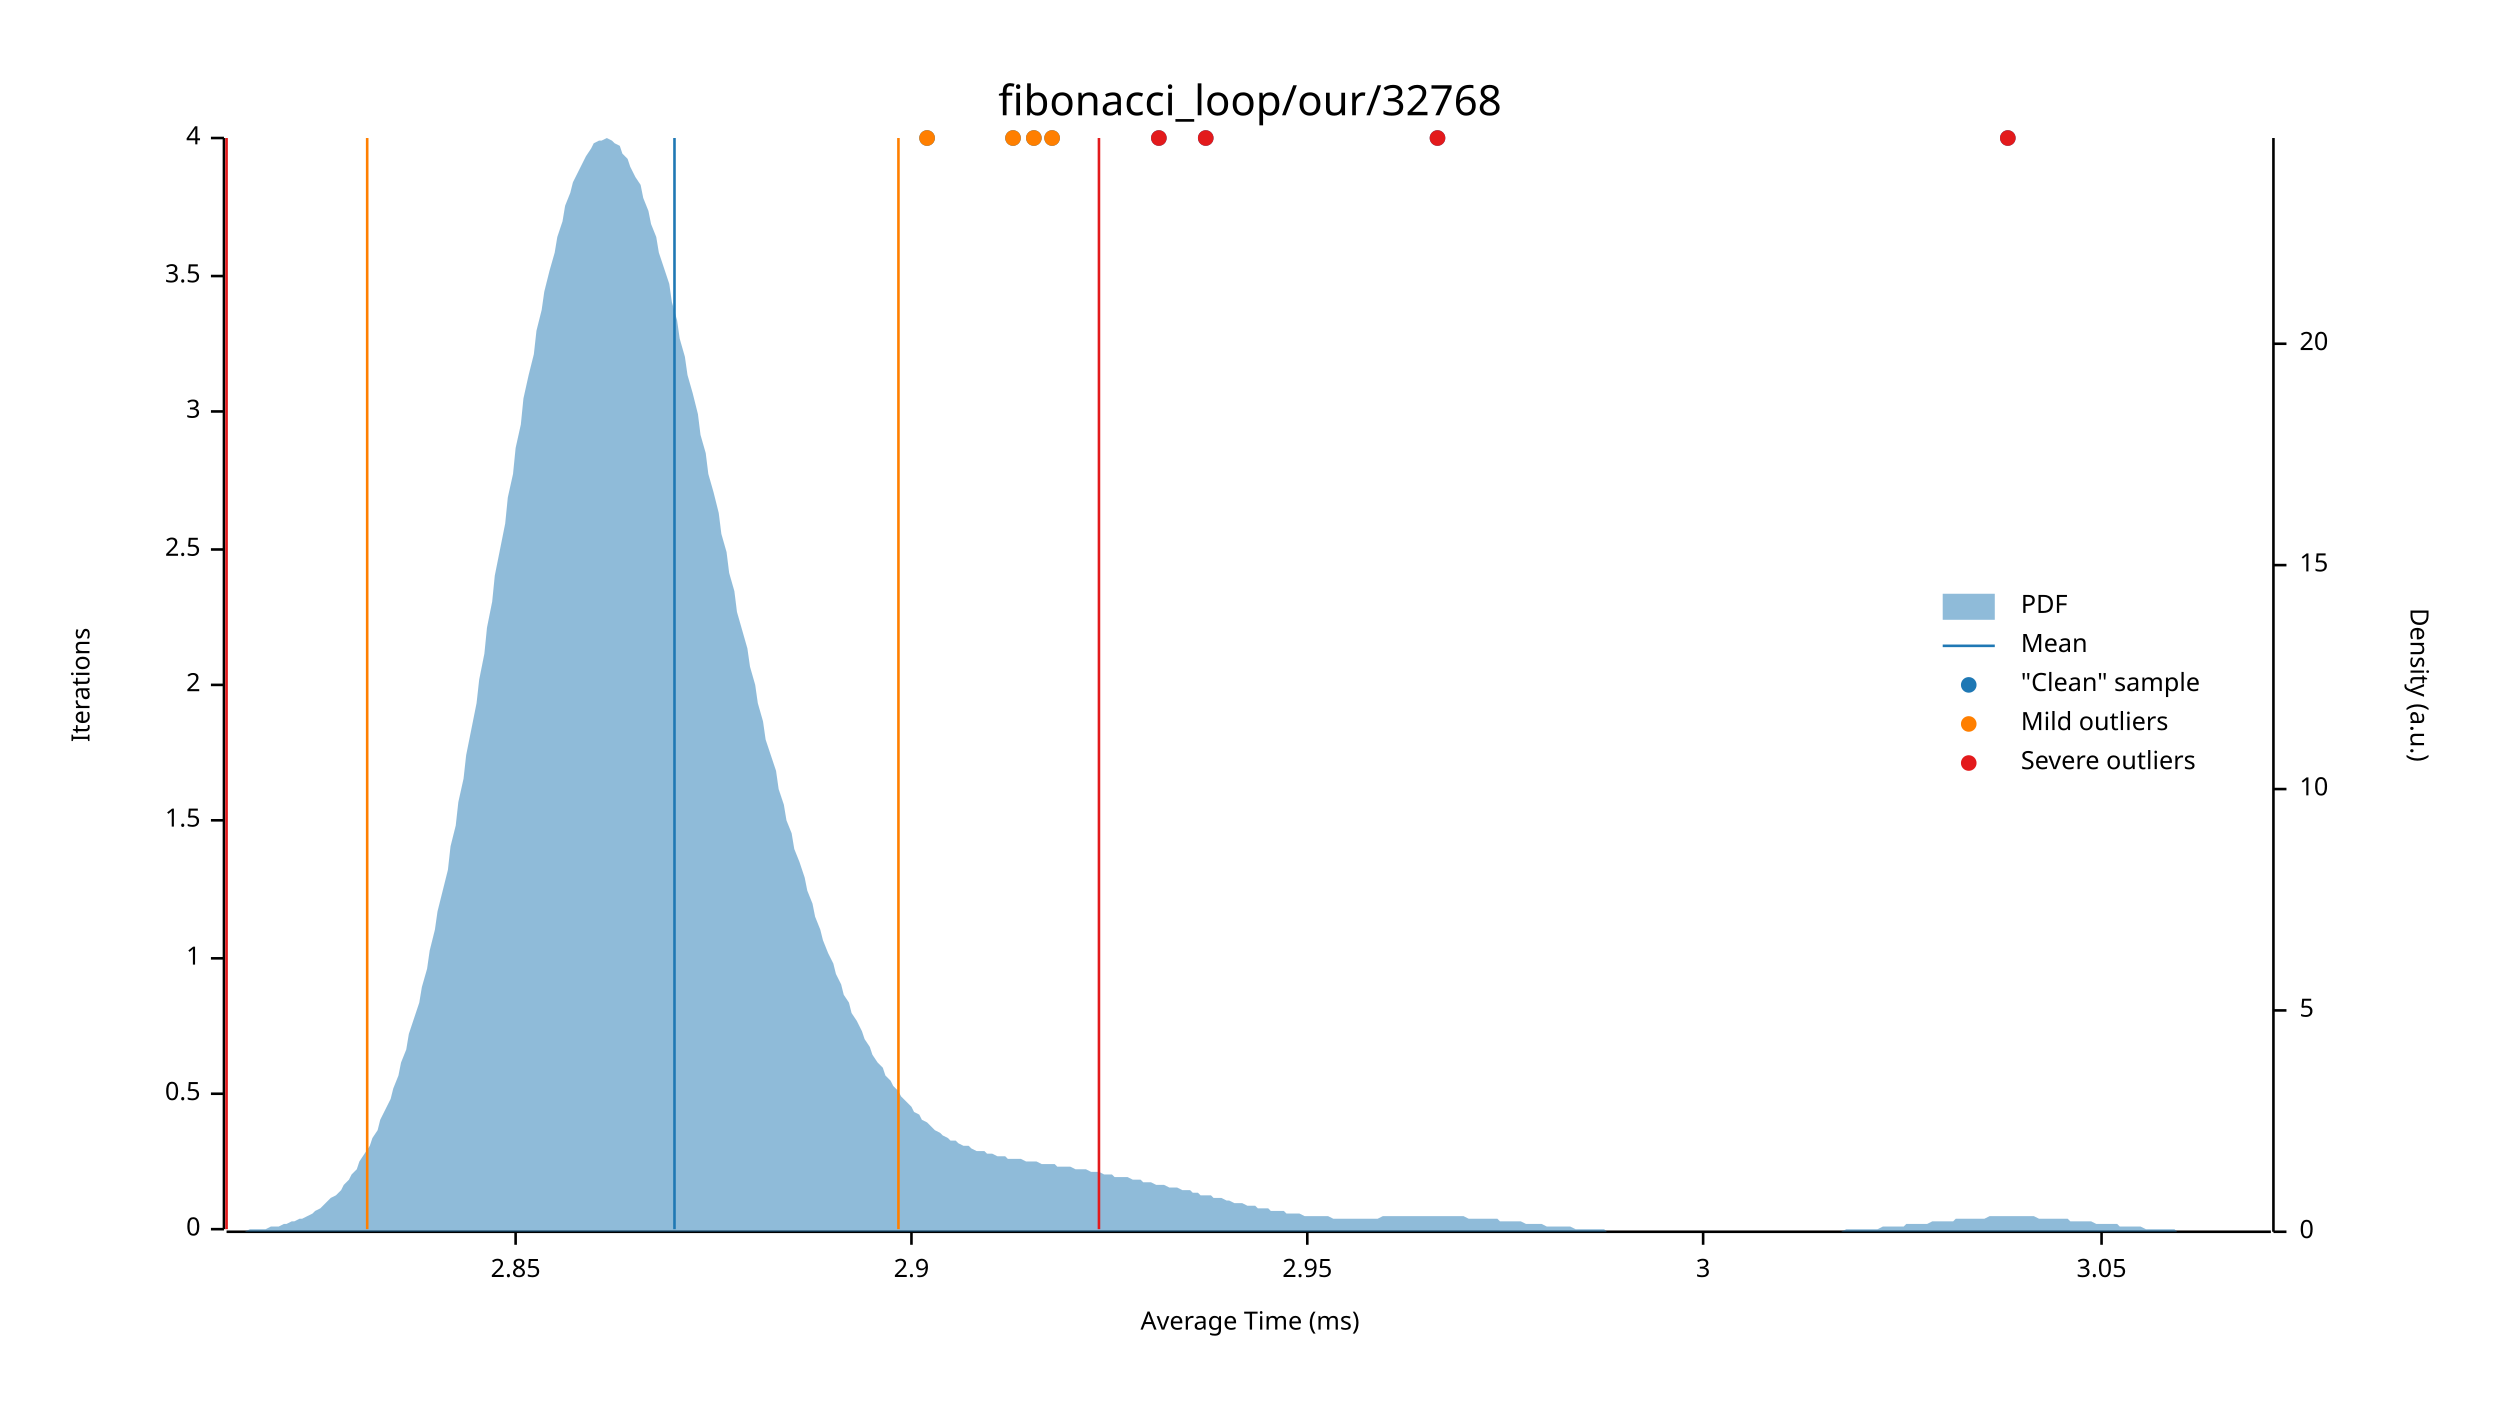
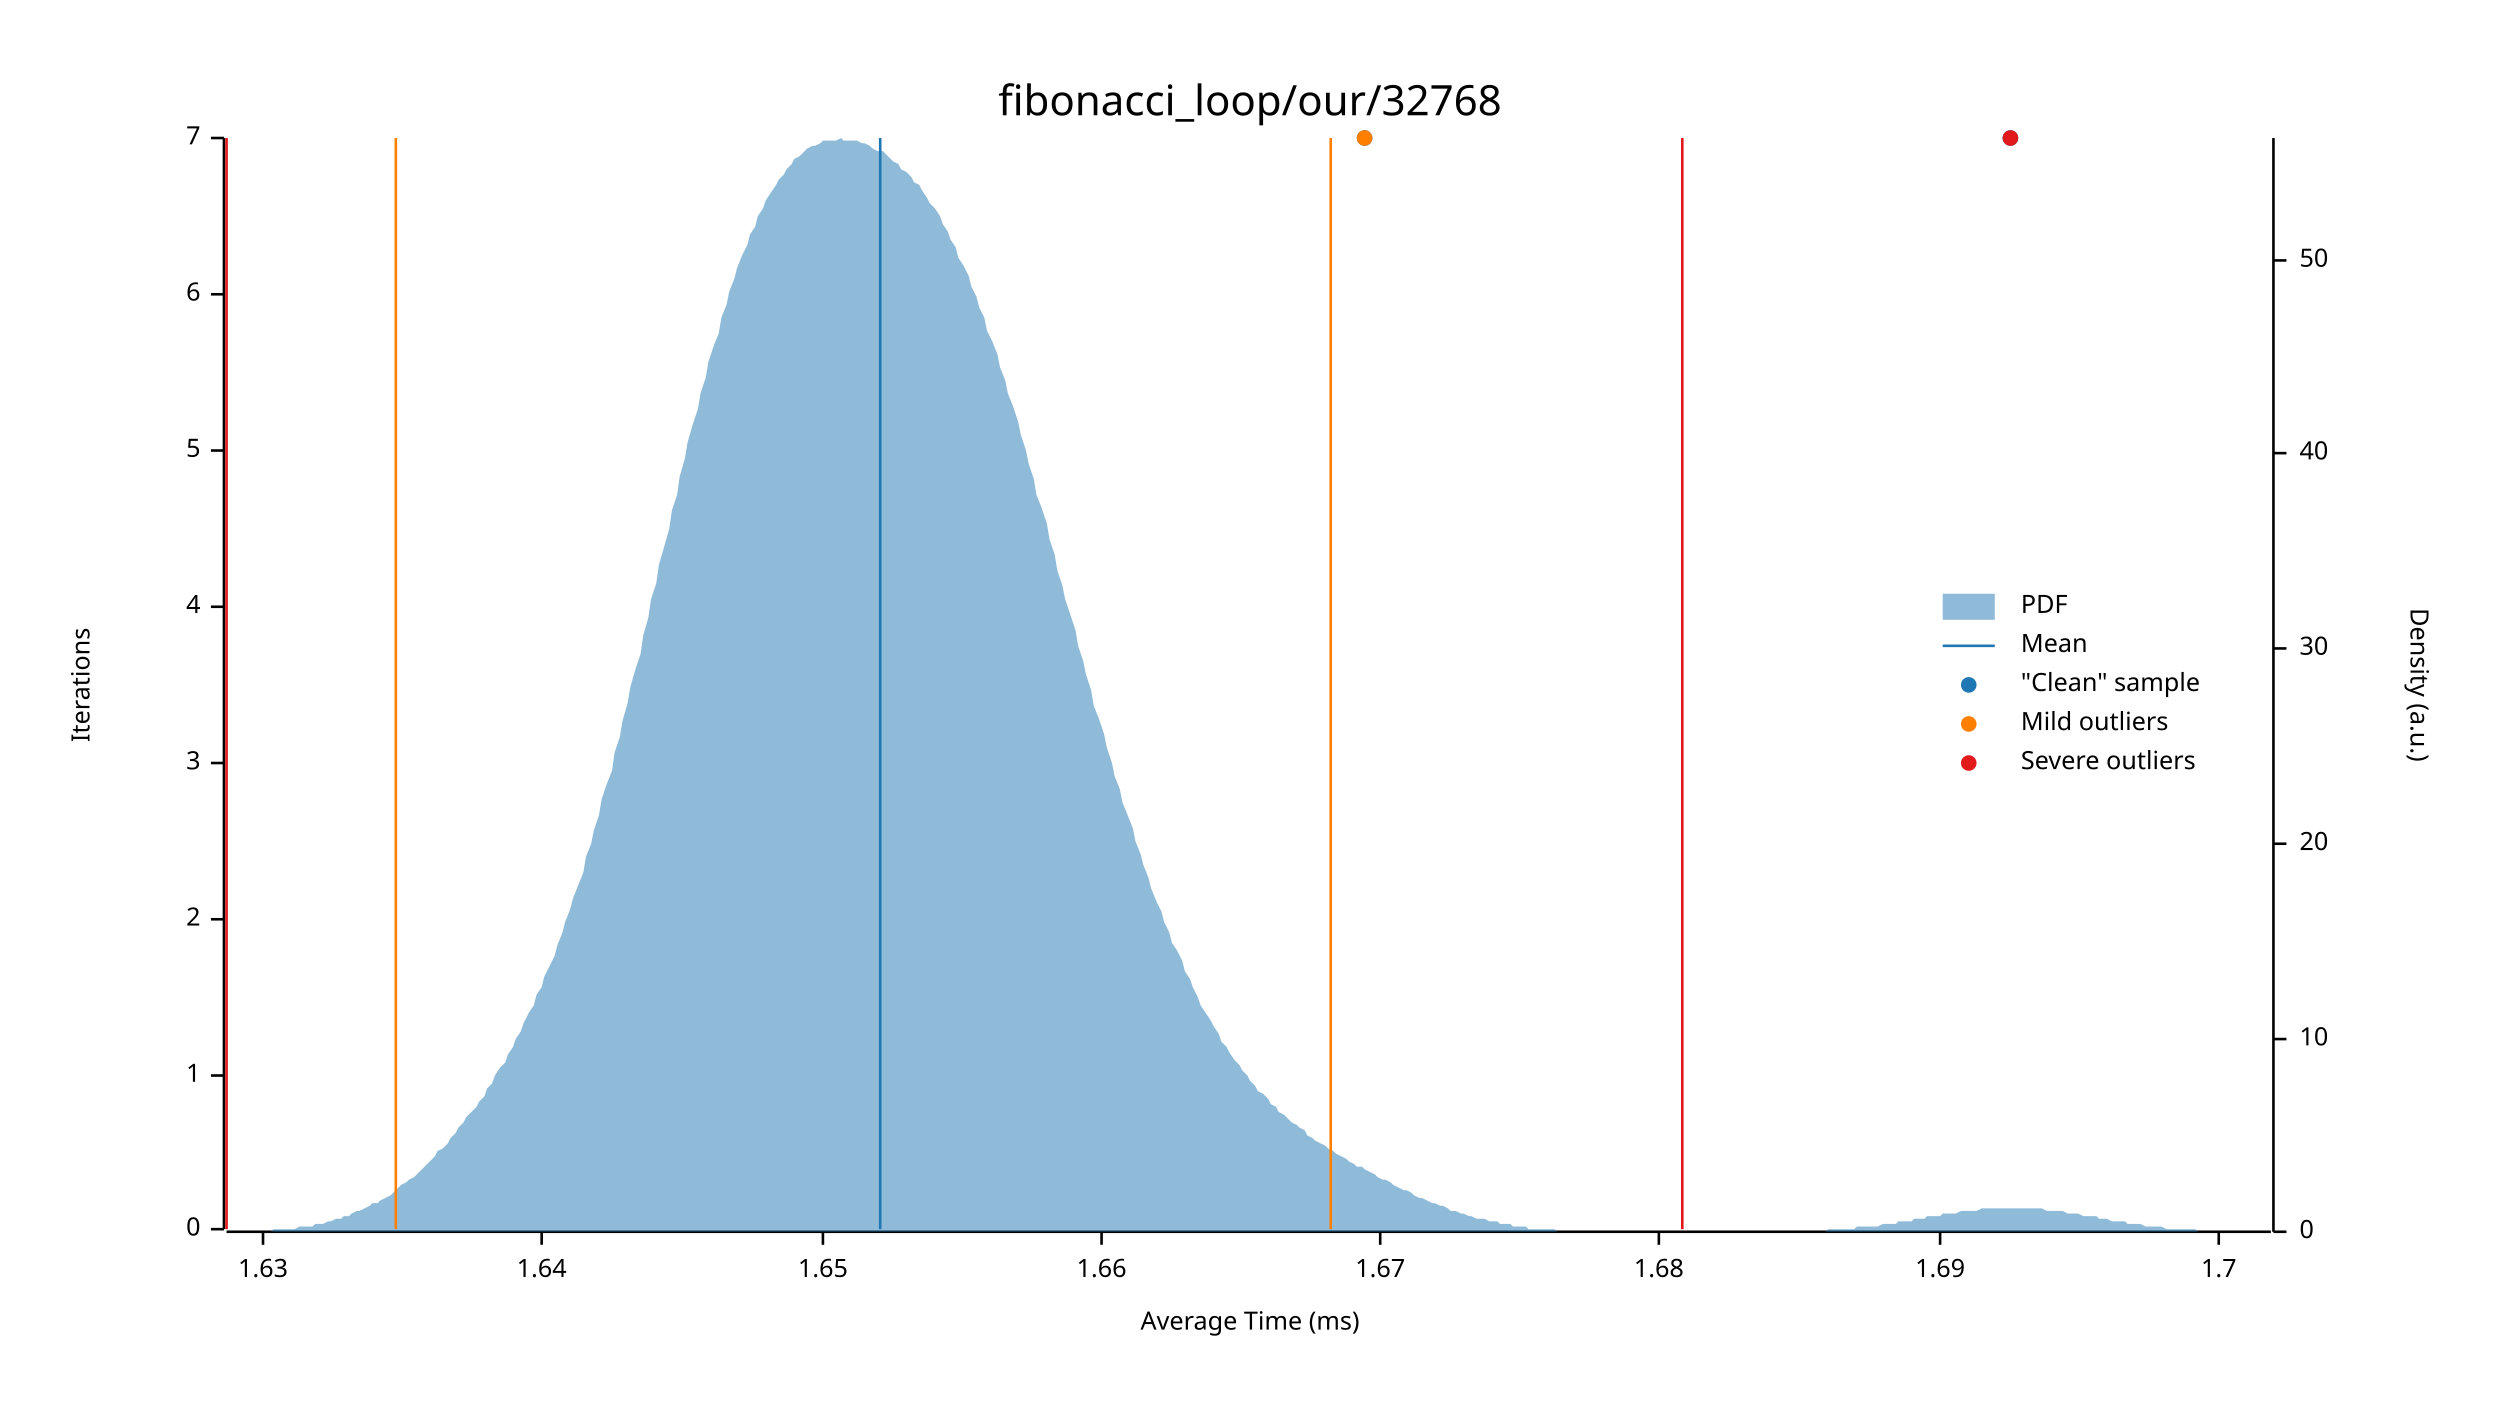
<svg xmlns="http://www.w3.org/2000/svg" width="960" height="540" viewBox="0 0 960 540">
  <text x="480" y="32" dy="0.76em" text-anchor="middle" font-family="sans-serif" font-size="16.129" opacity="1" fill="#000000">
fibonacci_loop/our/32768
</text>
  <text x="27" y="263" dy="0.76em" text-anchor="middle" font-family="sans-serif" font-size="9.677" opacity="1" fill="#000000" transform="rotate(270, 27, 263)">
Iterations
</text>
  <text x="480" y="513" dy="-0.5ex" text-anchor="middle" font-family="sans-serif" font-size="9.677" opacity="1" fill="#000000">
Average Time (ms)
</text>
  <polyline fill="none" opacity="1" stroke="#000000" stroke-width="1" points="86,53 86,472 " />
  <text x="77" y="472" dy="0.5ex" text-anchor="end" font-family="sans-serif" font-size="9.677" opacity="1" fill="#000000">
0
</text>
  <polyline fill="none" opacity="1" stroke="#000000" stroke-width="1" points="81,472 86,472 " />
-   <text x="77" y="420" dy="0.5ex" text-anchor="end" font-family="sans-serif" font-size="9.677" opacity="1" fill="#000000">
- 0.5
- </text>
-   <polyline fill="none" opacity="1" stroke="#000000" stroke-width="1" points="81,420 86,420 " />
-   <text x="77" y="368" dy="0.5ex" text-anchor="end" font-family="sans-serif" font-size="9.677" opacity="1" fill="#000000">
+   <text x="77" y="413" dy="0.5ex" text-anchor="end" font-family="sans-serif" font-size="9.677" opacity="1" fill="#000000">
1
</text>
-   <polyline fill="none" opacity="1" stroke="#000000" stroke-width="1" points="81,368 86,368 " />
-   <text x="77" y="315" dy="0.5ex" text-anchor="end" font-family="sans-serif" font-size="9.677" opacity="1" fill="#000000">
- 1.5
- </text>
-   <polyline fill="none" opacity="1" stroke="#000000" stroke-width="1" points="81,315 86,315 " />
-   <text x="77" y="263" dy="0.5ex" text-anchor="end" font-family="sans-serif" font-size="9.677" opacity="1" fill="#000000">
+   <polyline fill="none" opacity="1" stroke="#000000" stroke-width="1" points="81,413 86,413 " />
+   <text x="77" y="353" dy="0.5ex" text-anchor="end" font-family="sans-serif" font-size="9.677" opacity="1" fill="#000000">
2
</text>
-   <polyline fill="none" opacity="1" stroke="#000000" stroke-width="1" points="81,263 86,263 " />
-   <text x="77" y="211" dy="0.5ex" text-anchor="end" font-family="sans-serif" font-size="9.677" opacity="1" fill="#000000">
- 2.5
- </text>
-   <polyline fill="none" opacity="1" stroke="#000000" stroke-width="1" points="81,211 86,211 " />
-   <text x="77" y="158" dy="0.5ex" text-anchor="end" font-family="sans-serif" font-size="9.677" opacity="1" fill="#000000">
+   <polyline fill="none" opacity="1" stroke="#000000" stroke-width="1" points="81,353 86,353 " />
+   <text x="77" y="293" dy="0.5ex" text-anchor="end" font-family="sans-serif" font-size="9.677" opacity="1" fill="#000000">
3
</text>
-   <polyline fill="none" opacity="1" stroke="#000000" stroke-width="1" points="81,158 86,158 " />
-   <text x="77" y="106" dy="0.5ex" text-anchor="end" font-family="sans-serif" font-size="9.677" opacity="1" fill="#000000">
- 3.5
+   <polyline fill="none" opacity="1" stroke="#000000" stroke-width="1" points="81,293 86,293 " />
+   <text x="77" y="233" dy="0.5ex" text-anchor="end" font-family="sans-serif" font-size="9.677" opacity="1" fill="#000000">
+ 4
</text>
-   <polyline fill="none" opacity="1" stroke="#000000" stroke-width="1" points="81,106 86,106 " />
+   <polyline fill="none" opacity="1" stroke="#000000" stroke-width="1" points="81,233 86,233 " />
+   <text x="77" y="173" dy="0.5ex" text-anchor="end" font-family="sans-serif" font-size="9.677" opacity="1" fill="#000000">
+ 5
+ </text>
+   <polyline fill="none" opacity="1" stroke="#000000" stroke-width="1" points="81,173 86,173 " />
+   <text x="77" y="113" dy="0.5ex" text-anchor="end" font-family="sans-serif" font-size="9.677" opacity="1" fill="#000000">
+ 6
+ </text>
+   <polyline fill="none" opacity="1" stroke="#000000" stroke-width="1" points="81,113 86,113 " />
  <text x="77" y="53" dy="0.5ex" text-anchor="end" font-family="sans-serif" font-size="9.677" opacity="1" fill="#000000">
- 4
+ 7
</text>
  <polyline fill="none" opacity="1" stroke="#000000" stroke-width="1" points="81,53 86,53 " />
  <polyline fill="none" opacity="1" stroke="#000000" stroke-width="1" points="87,473 872,473 " />
-   <text x="198" y="483" dy="0.76em" text-anchor="middle" font-family="sans-serif" font-size="9.677" opacity="1" fill="#000000">
- 2.85
+   <text x="101" y="483" dy="0.76em" text-anchor="middle" font-family="sans-serif" font-size="9.677" opacity="1" fill="#000000">
+ 1.63
</text>
-   <polyline fill="none" opacity="1" stroke="#000000" stroke-width="1" points="198,473 198,478 " />
-   <text x="350" y="483" dy="0.76em" text-anchor="middle" font-family="sans-serif" font-size="9.677" opacity="1" fill="#000000">
- 2.9
+   <polyline fill="none" opacity="1" stroke="#000000" stroke-width="1" points="101,473 101,478 " />
+   <text x="208" y="483" dy="0.76em" text-anchor="middle" font-family="sans-serif" font-size="9.677" opacity="1" fill="#000000">
+ 1.64
</text>
-   <polyline fill="none" opacity="1" stroke="#000000" stroke-width="1" points="350,473 350,478 " />
-   <text x="502" y="483" dy="0.76em" text-anchor="middle" font-family="sans-serif" font-size="9.677" opacity="1" fill="#000000">
- 2.95
+   <polyline fill="none" opacity="1" stroke="#000000" stroke-width="1" points="208,473 208,478 " />
+   <text x="316" y="483" dy="0.76em" text-anchor="middle" font-family="sans-serif" font-size="9.677" opacity="1" fill="#000000">
+ 1.65
</text>
-   <polyline fill="none" opacity="1" stroke="#000000" stroke-width="1" points="502,473 502,478 " />
-   <text x="654" y="483" dy="0.76em" text-anchor="middle" font-family="sans-serif" font-size="9.677" opacity="1" fill="#000000">
- 3
+   <polyline fill="none" opacity="1" stroke="#000000" stroke-width="1" points="316,473 316,478 " />
+   <text x="423" y="483" dy="0.76em" text-anchor="middle" font-family="sans-serif" font-size="9.677" opacity="1" fill="#000000">
+ 1.66
</text>
-   <polyline fill="none" opacity="1" stroke="#000000" stroke-width="1" points="654,473 654,478 " />
-   <text x="807" y="483" dy="0.76em" text-anchor="middle" font-family="sans-serif" font-size="9.677" opacity="1" fill="#000000">
- 3.05
+   <polyline fill="none" opacity="1" stroke="#000000" stroke-width="1" points="423,473 423,478 " />
+   <text x="530" y="483" dy="0.76em" text-anchor="middle" font-family="sans-serif" font-size="9.677" opacity="1" fill="#000000">
+ 1.67
</text>
-   <polyline fill="none" opacity="1" stroke="#000000" stroke-width="1" points="807,473 807,478 " />
+   <polyline fill="none" opacity="1" stroke="#000000" stroke-width="1" points="530,473 530,478 " />
+   <text x="637" y="483" dy="0.76em" text-anchor="middle" font-family="sans-serif" font-size="9.677" opacity="1" fill="#000000">
+ 1.68
+ </text>
+   <polyline fill="none" opacity="1" stroke="#000000" stroke-width="1" points="637,473 637,478 " />
+   <text x="745" y="483" dy="0.76em" text-anchor="middle" font-family="sans-serif" font-size="9.677" opacity="1" fill="#000000">
+ 1.69
+ </text>
+   <polyline fill="none" opacity="1" stroke="#000000" stroke-width="1" points="745,473 745,478 " />
+   <text x="852" y="483" dy="0.76em" text-anchor="middle" font-family="sans-serif" font-size="9.677" opacity="1" fill="#000000">
+ 1.7
+ </text>
+   <polyline fill="none" opacity="1" stroke="#000000" stroke-width="1" points="852,473 852,478 " />
  <text x="933" y="263" dy="0.76em" text-anchor="middle" font-family="sans-serif" font-size="9.677" opacity="1" fill="#000000" transform="rotate(90, 933, 263)">
Density (a.u.)
</text>
  <polyline fill="none" opacity="1" stroke="#000000" stroke-width="1" points="873,53 873,473 " />
  <text x="883" y="473" dy="0.5ex" text-anchor="start" font-family="sans-serif" font-size="9.677" opacity="1" fill="#000000">
0
</text>
  <polyline fill="none" opacity="1" stroke="#000000" stroke-width="1" points="873,473 878,473 " />
-   <text x="883" y="388" dy="0.5ex" text-anchor="start" font-family="sans-serif" font-size="9.677" opacity="1" fill="#000000">
- 5
- </text>
-   <polyline fill="none" opacity="1" stroke="#000000" stroke-width="1" points="873,388 878,388 " />
-   <text x="883" y="303" dy="0.5ex" text-anchor="start" font-family="sans-serif" font-size="9.677" opacity="1" fill="#000000">
+   <text x="883" y="399" dy="0.5ex" text-anchor="start" font-family="sans-serif" font-size="9.677" opacity="1" fill="#000000">
10
</text>
-   <polyline fill="none" opacity="1" stroke="#000000" stroke-width="1" points="873,303 878,303 " />
-   <text x="883" y="217" dy="0.5ex" text-anchor="start" font-family="sans-serif" font-size="9.677" opacity="1" fill="#000000">
- 15
- </text>
-   <polyline fill="none" opacity="1" stroke="#000000" stroke-width="1" points="873,217 878,217 " />
-   <text x="883" y="132" dy="0.5ex" text-anchor="start" font-family="sans-serif" font-size="9.677" opacity="1" fill="#000000">
+   <polyline fill="none" opacity="1" stroke="#000000" stroke-width="1" points="873,399 878,399 " />
+   <text x="883" y="324" dy="0.5ex" text-anchor="start" font-family="sans-serif" font-size="9.677" opacity="1" fill="#000000">
20
</text>
-   <polyline fill="none" opacity="1" stroke="#000000" stroke-width="1" points="873,132 878,132 " />
-   <polygon opacity="0.5" fill="#1F78B4" points="87,473 88,473 90,473 91,473 93,473 94,473 96,472 98,472 99,472 101,472 102,472 104,471 105,471 107,471 109,470 110,470 112,469 113,469 115,468 116,468 118,467 120,466 121,465 123,464 124,463 126,461 127,460 129,459 131,457 132,455 134,453 135,451 137,449 138,446 140,443 142,440 143,437 145,434 146,430 148,426 150,422 151,418 153,413 154,408 156,403 157,397 159,391 161,385 162,379 164,372 165,365 167,357 168,350 170,342 172,334 173,325 175,317 176,308 178,299 179,290 181,280 183,270 184,261 186,251 187,241 189,231 190,221 192,211 194,201 195,191 197,182 198,172 200,163 201,153 203,144 205,136 206,127 208,119 209,112 211,104 213,97 214,91 216,85 217,79 219,74 220,70 222,66 224,62 225,60 227,57 228,55 230,54 231,54 233,53 235,54 236,55 238,56 239,59 241,61 242,64 244,68 246,71 247,76 249,81 250,86 252,91 253,97 255,103 257,109 258,116 260,123 261,130 263,137 264,144 266,151 268,159 269,167 271,174 272,182 274,189 276,197 277,205 279,212 280,220 282,227 283,235 285,242 287,249 288,256 290,263 291,270 293,277 294,284 296,290 298,296 299,303 301,309 302,315 304,320 305,326 307,331 309,337 310,342 312,347 313,352 315,357 316,361 318,366 320,370 321,374 323,378 324,382 326,385 327,389 329,392 331,396 332,399 334,402 335,405 337,408 339,410 340,413 342,415 343,417 345,419 346,421 348,423 350,425 351,427 353,428 354,430 356,431 357,432 359,434 361,435 362,436 364,437 365,438 367,438 368,439 370,440 372,440 373,441 375,442 376,442 378,442 379,443 381,443 383,444 384,444 386,444 387,445 389,445 391,445 392,445 394,446 395,446 397,446 398,446 400,447 402,447 403,447 405,447 406,448 408,448 409,448 411,448 413,449 414,449 416,449 417,449 419,450 420,450 422,450 424,451 425,451 427,451 428,452 430,452 431,452 433,452 435,453 436,453 438,453 439,454 441,454 442,454 444,455 446,455 447,455 449,456 450,456 452,456 454,457 455,457 457,457 458,458 460,458 461,459 463,459 465,459 466,460 468,460 469,460 471,461 472,461 474,462 476,462 477,462 479,463 480,463 482,463 483,464 485,464 487,464 488,465 490,465 491,465 493,465 494,466 496,466 498,466 499,466 501,467 502,467 504,467 505,467 507,467 509,467 510,467 512,468 513,468 515,468 517,468 518,468 520,468 521,468 523,468 524,468 526,468 528,468 529,468 531,467 532,467 534,467 535,467 537,467 539,467 540,467 542,467 543,467 545,467 546,467 548,467 550,467 551,467 553,467 554,467 556,467 557,467 559,467 561,467 562,467 564,468 565,468 567,468 568,468 570,468 572,468 573,468 575,468 576,469 578,469 580,469 581,469 583,469 584,469 586,470 587,470 589,470 591,470 592,470 594,471 595,471 597,471 598,471 600,471 602,471 603,471 605,472 606,472 608,472 609,472 611,472 613,472 614,472 616,472 617,473 619,473 620,473 622,473 624,473 625,473 627,473 628,473 630,473 632,473 633,473 635,473 636,473 638,473 639,473 641,473 643,473 644,473 646,473 647,473 649,473 650,473 652,473 654,473 655,473 657,473 658,473 660,473 661,473 663,473 665,473 666,473 668,473 669,473 671,473 672,473 674,473 676,473 677,473 679,473 680,473 682,473 683,473 685,473 687,473 688,473 690,473 691,473 693,473 695,473 696,473 698,473 699,473 701,473 702,473 704,473 706,473 707,473 709,472 710,472 712,472 713,472 715,472 717,472 718,472 720,472 721,472 723,471 724,471 726,471 728,471 729,471 731,471 732,470 734,470 735,470 737,470 739,470 740,470 742,469 743,469 745,469 746,469 748,469 750,469 751,468 753,468 754,468 756,468 758,468 759,468 761,468 762,468 764,467 765,467 767,467 769,467 770,467 772,467 773,467 775,467 776,467 778,467 780,467 781,467 783,468 784,468 786,468 787,468 789,468 791,468 792,468 794,468 795,469 797,469 798,469 800,469 802,469 803,469 805,470 806,470 808,470 809,470 811,470 813,470 814,471 816,471 817,471 819,471 821,471 822,471 824,472 825,472 827,472 828,472 830,472 832,472 833,472 835,472 836,473 838,473 839,473 841,473 843,473 844,473 846,473 847,473 849,473 850,473 852,473 854,473 855,473 857,473 858,473 860,473 861,473 863,473 865,473 866,473 868,473 869,473 871,473 873,473 873,473 87,473 " />
-   <polyline fill="none" opacity="1" stroke="#1F78B4" stroke-width="1" points="259,472 259,53 " />
-   <polyline fill="none" opacity="1" stroke="#FF7F00" stroke-width="1" points="141,472 141,53 " />
-   <polyline fill="none" opacity="1" stroke="#FF7F00" stroke-width="1" points="345,472 345,53 " />
+   <polyline fill="none" opacity="1" stroke="#000000" stroke-width="1" points="873,324 878,324 " />
+   <text x="883" y="249" dy="0.5ex" text-anchor="start" font-family="sans-serif" font-size="9.677" opacity="1" fill="#000000">
+ 30
+ </text>
+   <polyline fill="none" opacity="1" stroke="#000000" stroke-width="1" points="873,249 878,249 " />
+   <text x="883" y="174" dy="0.5ex" text-anchor="start" font-family="sans-serif" font-size="9.677" opacity="1" fill="#000000">
+ 40
+ </text>
+   <polyline fill="none" opacity="1" stroke="#000000" stroke-width="1" points="873,174 878,174 " />
+   <text x="883" y="100" dy="0.5ex" text-anchor="start" font-family="sans-serif" font-size="9.677" opacity="1" fill="#000000">
+ 50
+ </text>
+   <polyline fill="none" opacity="1" stroke="#000000" stroke-width="1" points="873,100 878,100 " />
+   <polygon opacity="0.5" fill="#1F78B4" points="87,473 88,473 90,473 91,473 93,473 94,473 96,473 98,473 99,473 101,473 102,473 104,473 105,472 107,472 109,472 110,472 112,472 113,472 115,471 116,471 118,471 120,471 121,470 123,470 124,470 126,469 127,469 129,468 131,468 132,467 134,467 135,466 137,465 138,465 140,464 142,463 143,462 145,462 146,461 148,460 150,459 151,458 153,456 154,455 156,454 157,453 159,452 161,450 162,449 164,447 165,446 167,444 168,442 170,441 172,439 173,437 175,435 176,433 178,431 179,429 181,427 183,425 184,423 186,421 187,418 189,416 190,413 192,410 194,408 195,405 197,402 198,399 200,396 201,393 203,389 205,386 206,382 208,379 209,375 211,371 213,367 214,363 216,358 217,354 219,349 220,345 222,340 224,335 225,329 227,324 228,319 230,313 231,307 233,301 235,296 236,289 238,283 239,277 241,270 242,264 244,257 246,251 247,244 249,237 250,230 252,224 253,217 255,210 257,203 258,196 260,190 261,183 263,176 264,170 266,163 268,157 269,151 271,145 272,139 274,133 276,128 277,122 279,117 280,112 282,107 283,103 285,98 287,94 288,90 290,87 291,83 293,80 294,77 296,74 298,71 299,69 301,67 302,65 304,63 305,61 307,60 309,58 310,57 312,56 313,56 315,55 316,54 318,54 320,54 321,54 323,53 324,54 326,54 327,54 329,54 331,55 332,55 334,56 335,57 337,58 339,58 340,59 342,61 343,62 345,63 346,65 348,66 350,68 351,70 353,71 354,73 356,76 357,78 359,80 361,83 362,86 364,89 365,92 367,95 368,99 370,102 372,106 373,110 375,114 376,118 378,122 379,127 381,131 383,136 384,141 386,146 387,151 389,156 391,162 392,167 394,173 395,178 397,184 398,190 400,195 402,201 403,207 405,213 406,219 408,225 409,230 411,236 413,242 414,248 416,254 417,259 419,265 420,271 422,276 424,282 425,287 427,293 428,298 430,303 431,308 433,313 435,318 436,323 438,328 439,332 441,337 442,341 444,346 446,350 447,354 449,358 450,362 452,365 454,369 455,373 457,376 458,379 460,383 461,386 463,389 465,392 466,394 468,397 469,400 471,402 472,404 474,407 476,409 477,411 479,413 480,415 482,417 483,419 485,420 487,422 488,424 490,425 491,427 493,428 494,429 496,431 498,432 499,433 501,434 502,436 504,437 505,438 507,439 509,440 510,441 512,442 513,443 515,444 517,445 518,446 520,447 521,448 523,448 524,449 526,450 528,451 529,452 531,453 532,453 534,454 535,455 537,456 539,457 540,457 542,458 543,459 545,460 546,460 548,461 550,462 551,462 553,463 554,463 556,464 557,465 559,465 561,466 562,466 564,467 565,467 567,468 568,468 570,468 572,469 573,469 575,469 576,470 578,470 580,470 581,471 583,471 584,471 586,471 587,472 589,472 591,472 592,472 594,472 595,472 597,472 598,473 600,473 602,473 603,473 605,473 606,473 608,473 609,473 611,473 613,473 614,473 616,473 617,473 619,473 620,473 622,473 624,473 625,473 627,473 628,473 630,473 632,473 633,473 635,473 636,473 638,473 639,473 641,473 643,473 644,473 646,473 647,473 649,473 650,473 652,473 654,473 655,473 657,473 658,473 660,473 661,473 663,473 665,473 666,473 668,473 669,473 671,473 672,473 674,473 676,473 677,473 679,473 680,473 682,473 683,473 685,473 687,473 688,473 690,473 691,473 693,473 695,473 696,473 698,473 699,473 701,473 702,472 704,472 706,472 707,472 709,472 710,472 712,472 713,471 715,471 717,471 718,471 720,471 721,471 723,470 724,470 726,470 728,470 729,469 731,469 732,469 734,469 735,468 737,468 739,468 740,467 742,467 743,467 745,467 746,466 748,466 750,466 751,466 753,465 754,465 756,465 758,465 759,465 761,464 762,464 764,464 765,464 767,464 769,464 770,464 772,464 773,464 775,464 776,464 778,464 780,464 781,464 783,464 784,464 786,465 787,465 789,465 791,465 792,465 794,466 795,466 797,466 798,466 800,467 802,467 803,467 805,467 806,468 808,468 809,468 811,469 813,469 814,469 816,469 817,470 819,470 821,470 822,470 824,471 825,471 827,471 828,471 830,471 832,472 833,472 835,472 836,472 838,472 839,472 841,472 843,472 844,473 846,473 847,473 849,473 850,473 852,473 854,473 855,473 857,473 858,473 860,473 861,473 863,473 865,473 866,473 868,473 869,473 871,473 873,473 873,473 87,473 " />
+   <polyline fill="none" opacity="1" stroke="#1F78B4" stroke-width="1" points="338,472 338,53 " />
+   <polyline fill="none" opacity="1" stroke="#FF7F00" stroke-width="1" points="152,472 152,53 " />
+   <polyline fill="none" opacity="1" stroke="#FF7F00" stroke-width="1" points="511,472 511,53 " />
  <polyline fill="none" opacity="1" stroke="#E31A1C" stroke-width="1" points="87,472 87,53 " />
-   <polyline fill="none" opacity="1" stroke="#E31A1C" stroke-width="1" points="422,472 422,53 " />
-   <circle cx="389" cy="53" r="3" opacity="1" fill="#1F78B4" stroke="none" stroke-width="1" />
-   <circle cx="397" cy="53" r="3" opacity="1" fill="#1F78B4" stroke="none" stroke-width="1" />
-   <circle cx="404" cy="53" r="3" opacity="1" fill="#1F78B4" stroke="none" stroke-width="1" />
-   <circle cx="356" cy="53" r="3" opacity="1" fill="#1F78B4" stroke="none" stroke-width="1" />
-   <circle cx="552" cy="53" r="3" opacity="1" fill="#1F78B4" stroke="none" stroke-width="1" />
-   <circle cx="771" cy="53" r="3" opacity="1" fill="#1F78B4" stroke="none" stroke-width="1" />
-   <circle cx="463" cy="53" r="3" opacity="1" fill="#1F78B4" stroke="none" stroke-width="1" />
-   <circle cx="445" cy="53" r="3" opacity="1" fill="#1F78B4" stroke="none" stroke-width="1" />
-   <circle cx="389" cy="53" r="3" opacity="1" fill="#FF7F00" stroke="none" stroke-width="1" />
-   <circle cx="397" cy="53" r="3" opacity="1" fill="#FF7F00" stroke="none" stroke-width="1" />
-   <circle cx="404" cy="53" r="3" opacity="1" fill="#FF7F00" stroke="none" stroke-width="1" />
-   <circle cx="356" cy="53" r="3" opacity="1" fill="#FF7F00" stroke="none" stroke-width="1" />
-   <circle cx="552" cy="53" r="3" opacity="1" fill="#E31A1C" stroke="none" stroke-width="1" />
-   <circle cx="771" cy="53" r="3" opacity="1" fill="#E31A1C" stroke="none" stroke-width="1" />
-   <circle cx="463" cy="53" r="3" opacity="1" fill="#E31A1C" stroke="none" stroke-width="1" />
-   <circle cx="445" cy="53" r="3" opacity="1" fill="#E31A1C" stroke="none" stroke-width="1" />
+   <polyline fill="none" opacity="1" stroke="#E31A1C" stroke-width="1" points="646,472 646,53 " />
+   <circle cx="524" cy="53" r="3" opacity="1" fill="#1F78B4" stroke="none" stroke-width="1" />
+   <circle cx="772" cy="53" r="3" opacity="1" fill="#1F78B4" stroke="none" stroke-width="1" />
+   <circle cx="524" cy="53" r="3" opacity="1" fill="#FF7F00" stroke="none" stroke-width="1" />
+   <circle cx="772" cy="53" r="3" opacity="1" fill="#E31A1C" stroke="none" stroke-width="1" />
  <text x="776" y="228" dy="0.76em" text-anchor="start" font-family="sans-serif" font-size="9.677" opacity="1" fill="#000000">
PDF
</text>
  <text x="776" y="243" dy="0.76em" text-anchor="start" font-family="sans-serif" font-size="9.677" opacity="1" fill="#000000">
Mean
</text>
  <text x="776" y="258" dy="0.76em" text-anchor="start" font-family="sans-serif" font-size="9.677" opacity="1" fill="#000000">
"Clean" sample
</text>
  <text x="776" y="273" dy="0.76em" text-anchor="start" font-family="sans-serif" font-size="9.677" opacity="1" fill="#000000">
Mild outliers
</text>
  <text x="776" y="288" dy="0.76em" text-anchor="start" font-family="sans-serif" font-size="9.677" opacity="1" fill="#000000">
Severe outliers
</text>
  <rect x="746" y="228" width="20" height="10" opacity="0.5" fill="#1F78B4" stroke="none" />
  <polyline fill="none" opacity="1" stroke="#1F78B4" stroke-width="1" points="746,248 766,248 " />
  <circle cx="756" cy="263" r="3" opacity="1" fill="#1F78B4" stroke="none" stroke-width="1" />
  <circle cx="756" cy="278" r="3" opacity="1" fill="#FF7F00" stroke="none" stroke-width="1" />
  <circle cx="756" cy="293" r="3" opacity="1" fill="#E31A1C" stroke="none" stroke-width="1" />
</svg>
